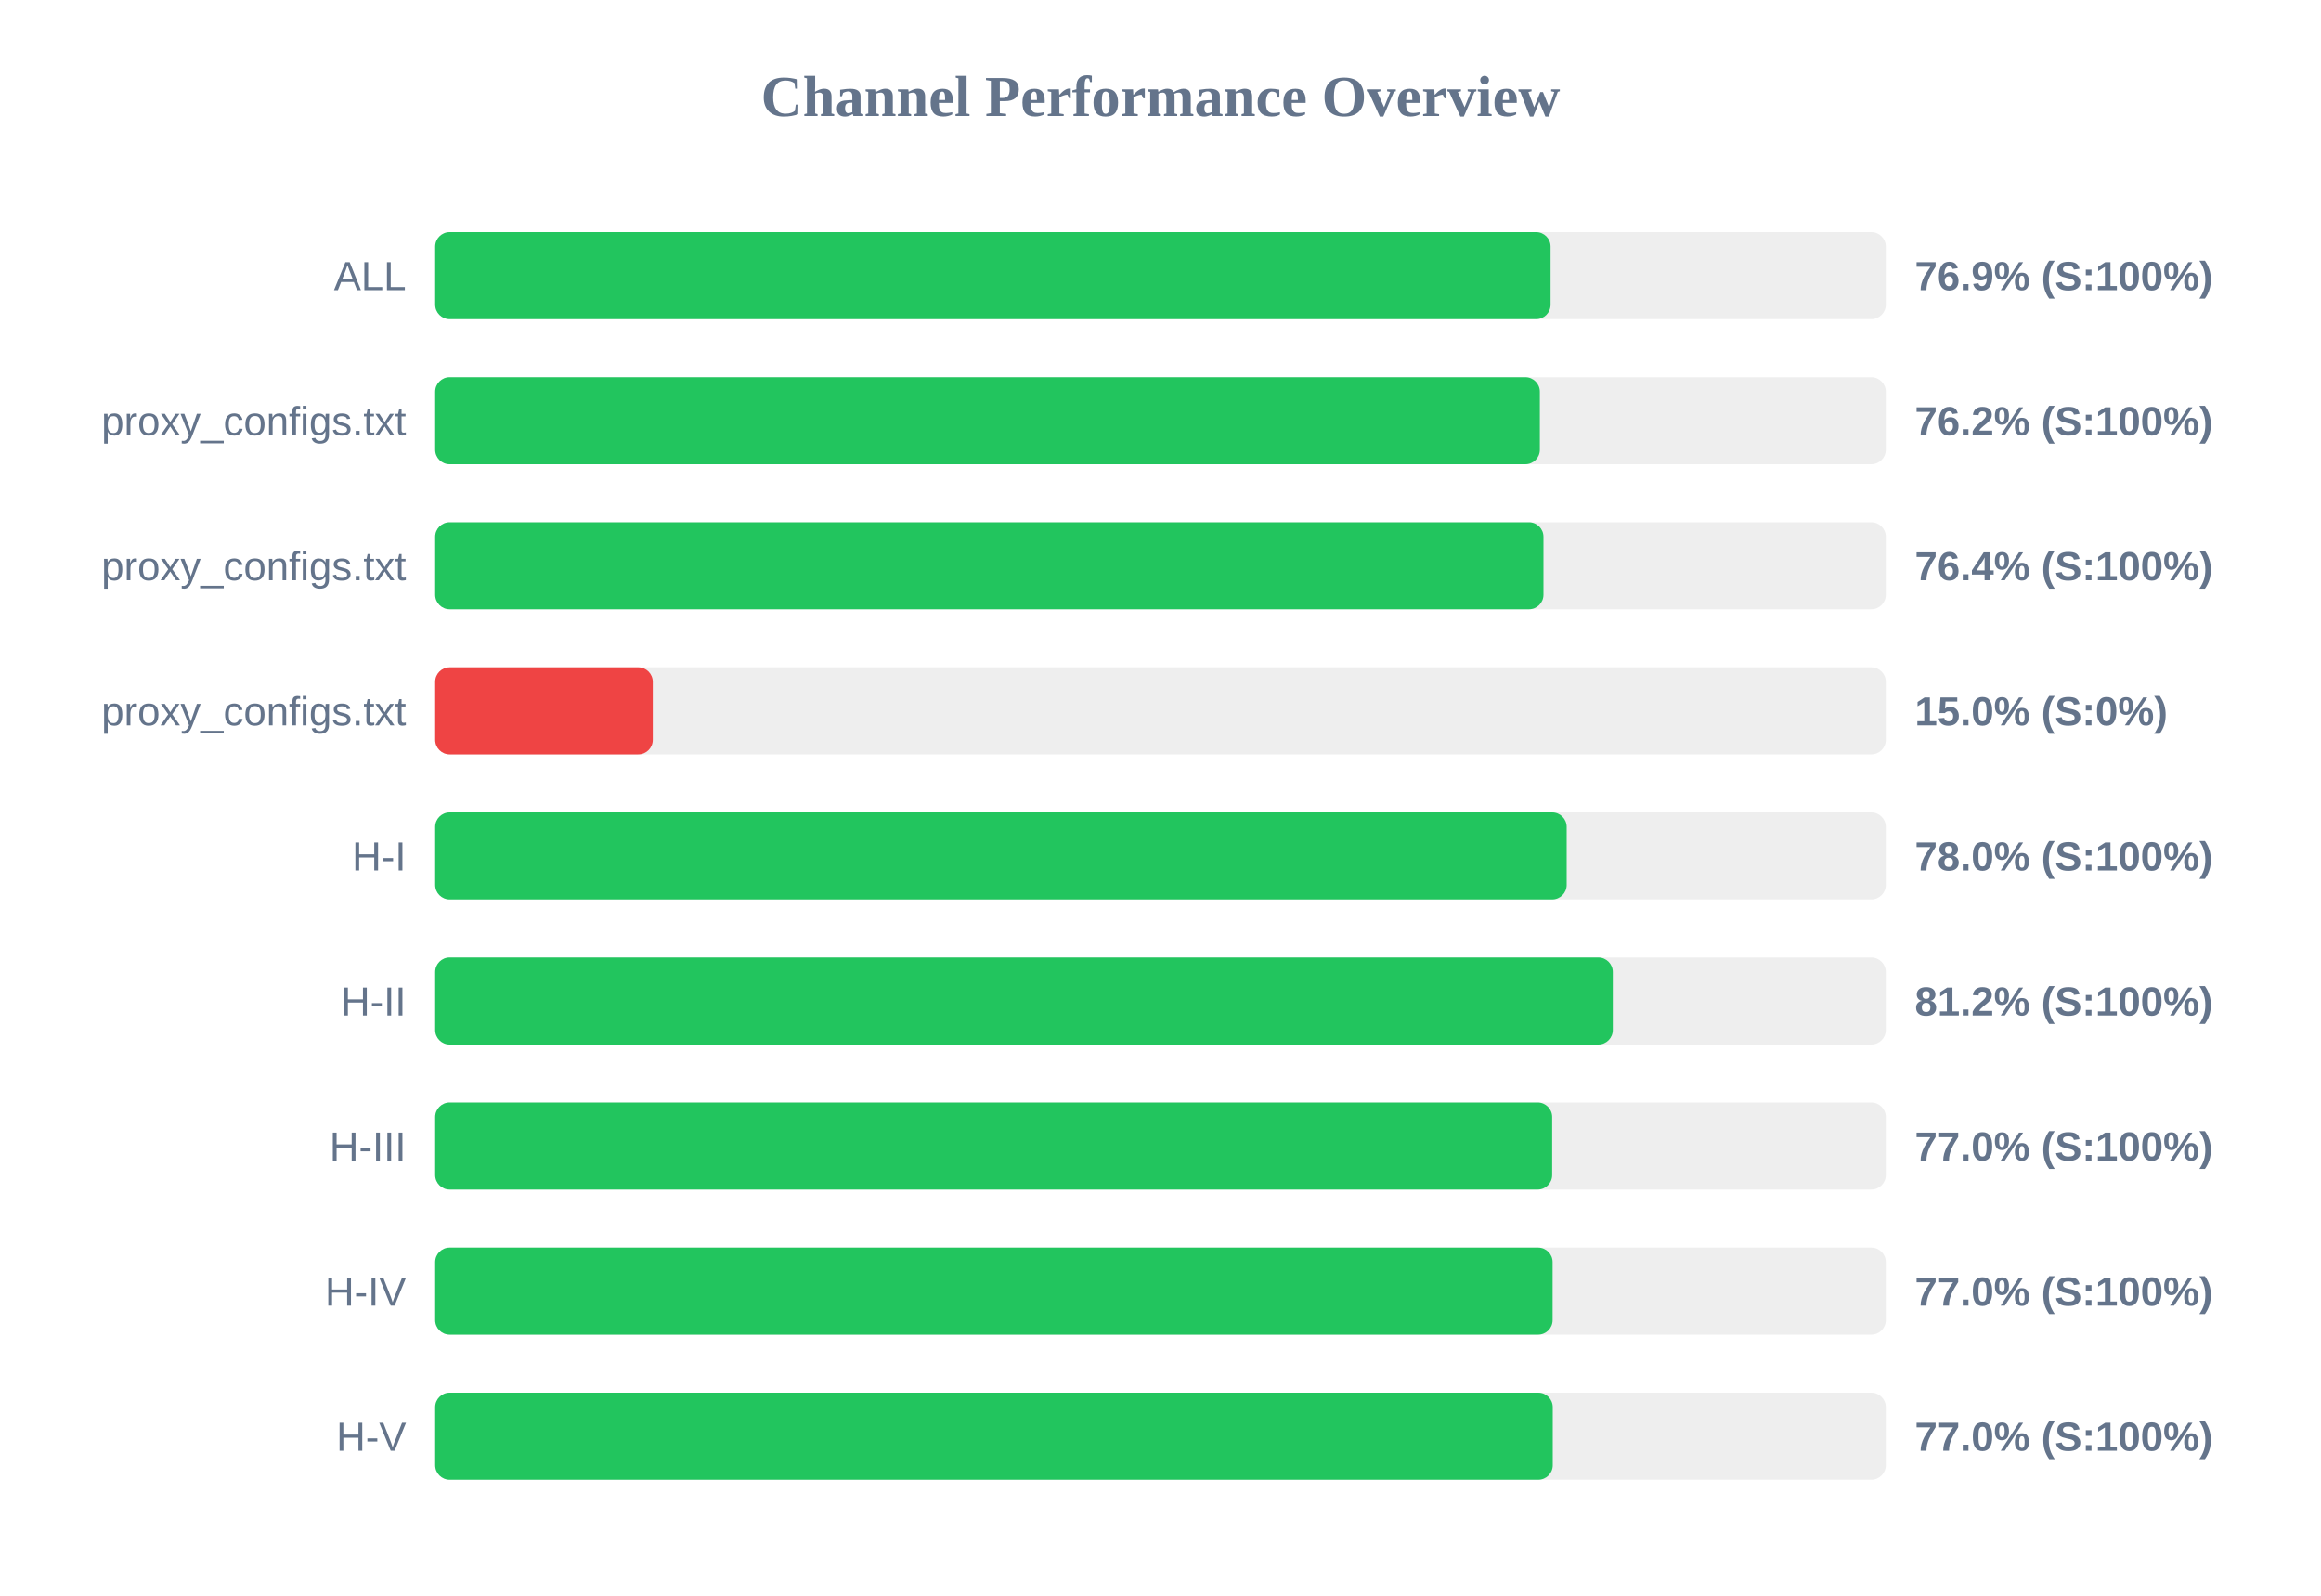
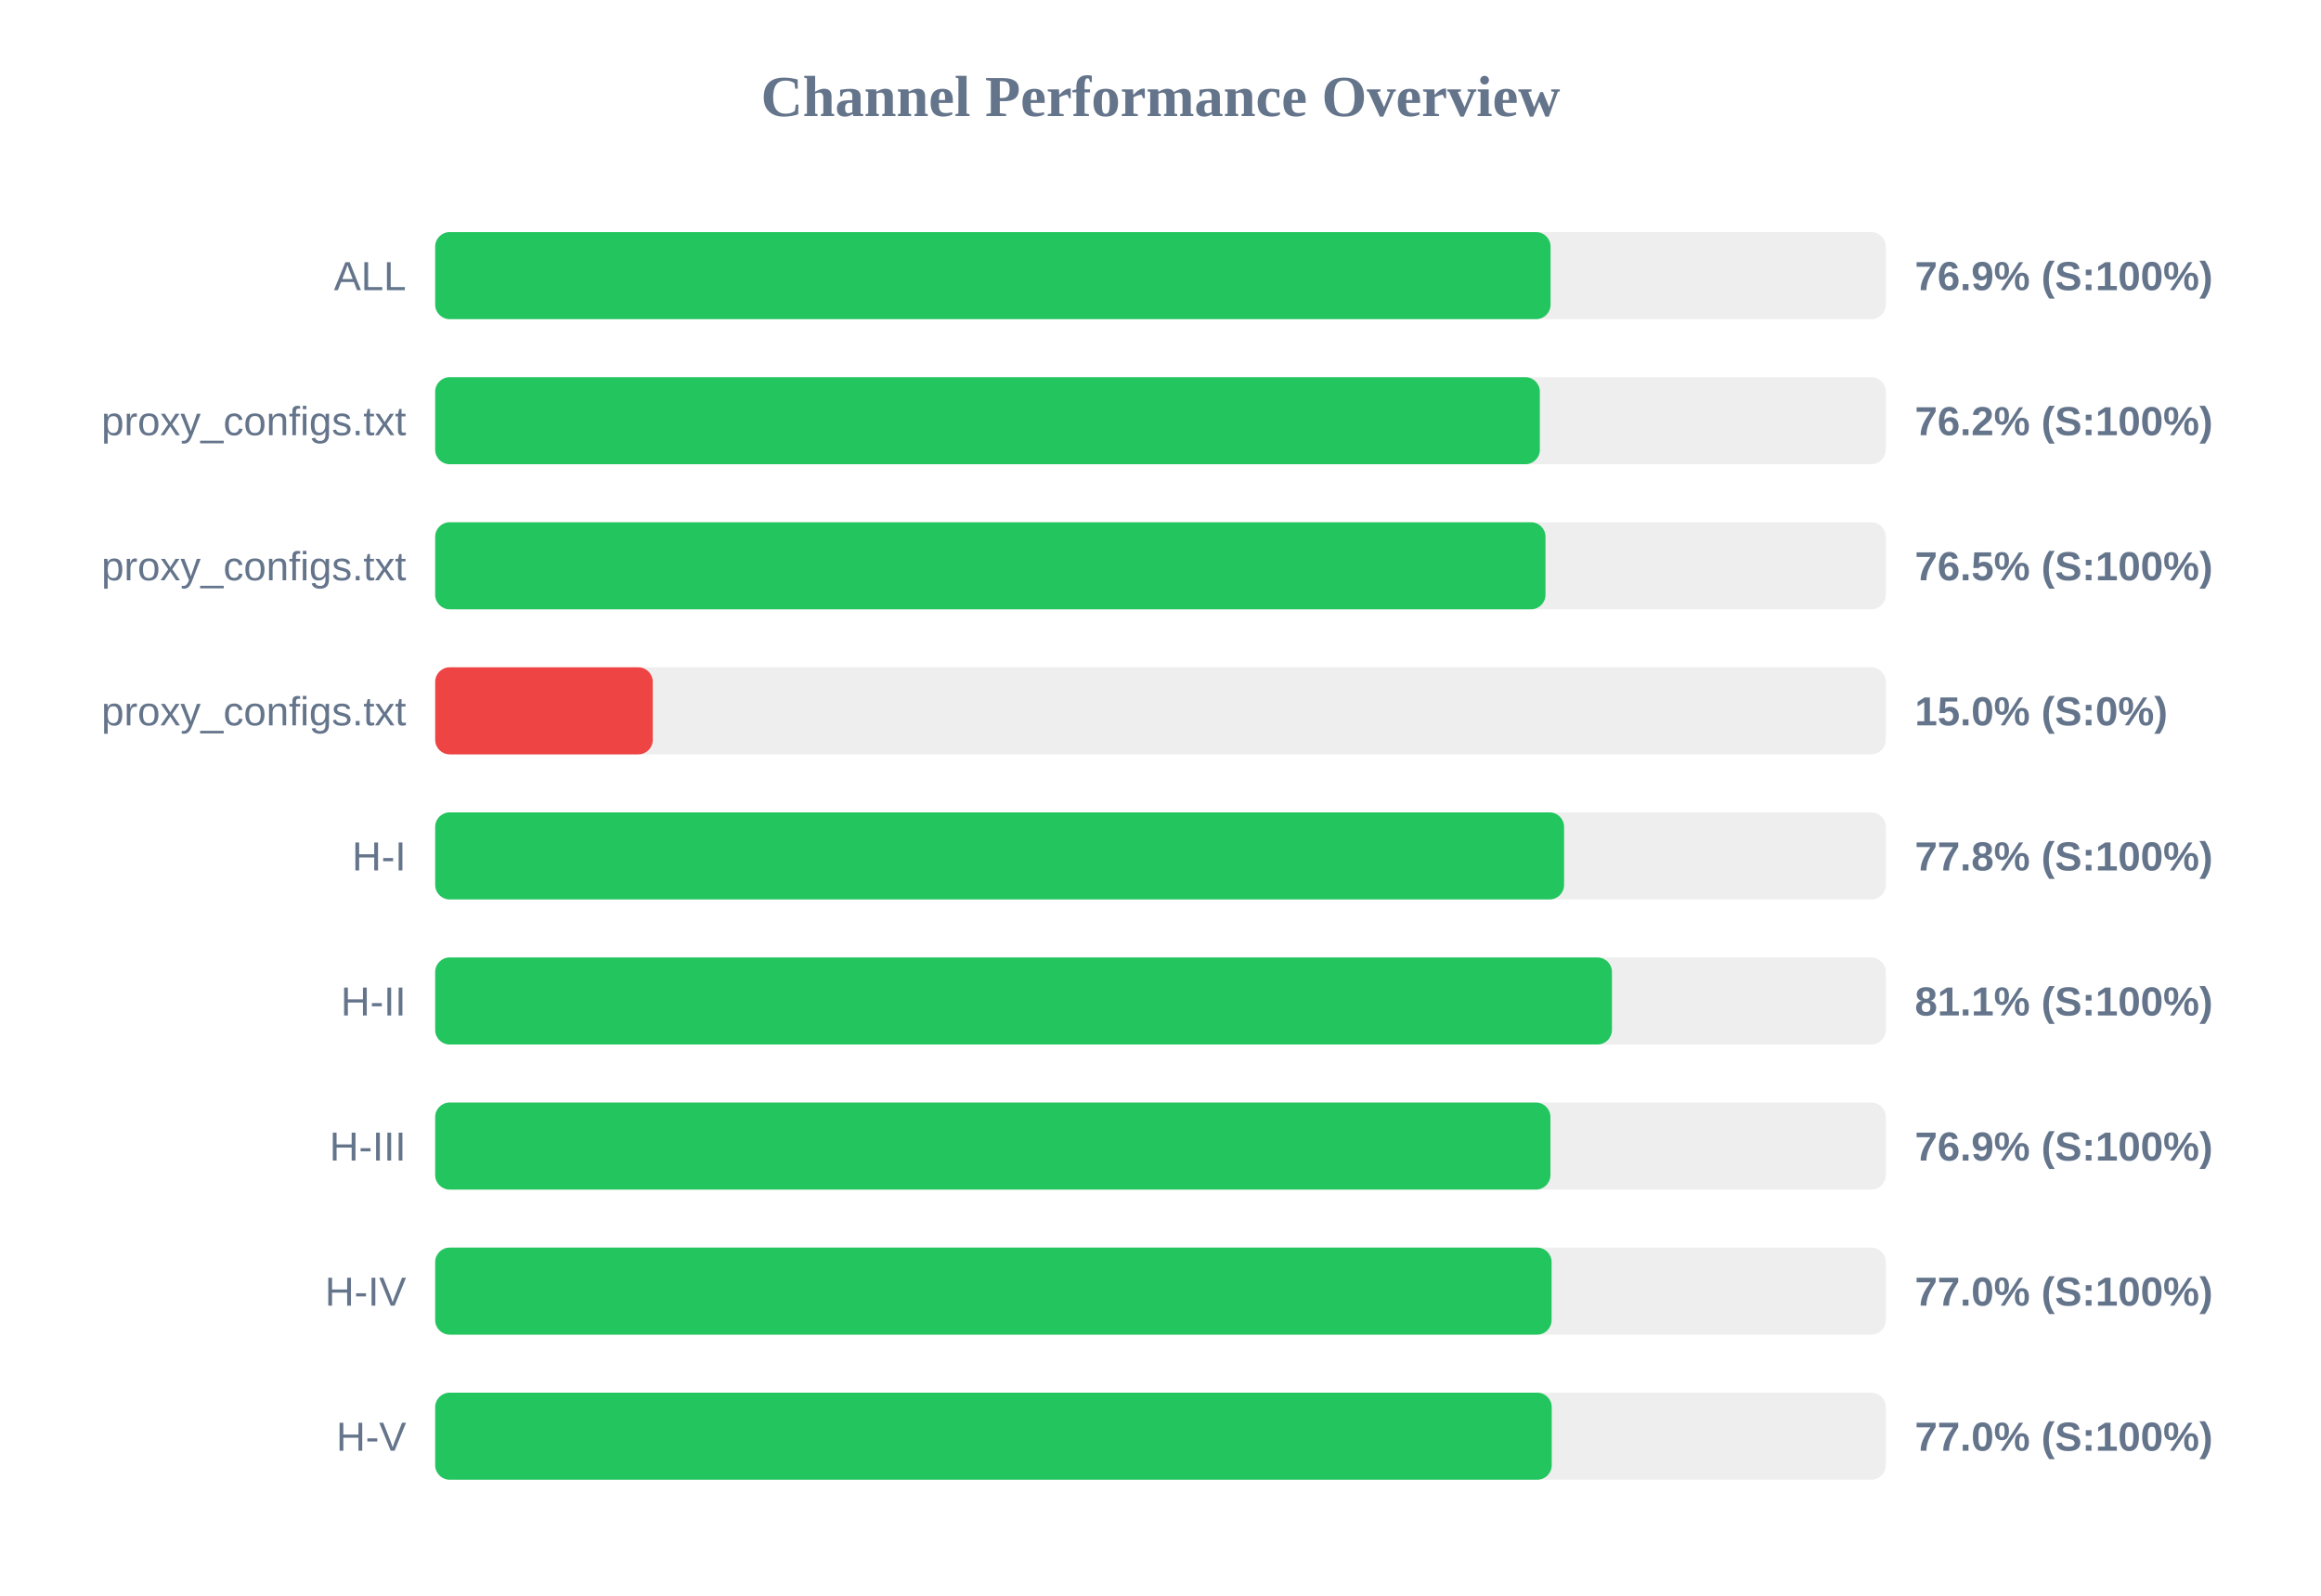
<svg xmlns="http://www.w3.org/2000/svg" width="800" height="550" version="1.1">
  <style>
        .row { font: 14px Arial; fill: #64748b; }
        .score { font: bold 14px Arial; fill: #64748b; }
    </style>
  <text x="400" y="40" text-anchor="middle" font-size="20px" font-weight="bold" fill="#64748b">Channel Performance Overview</text>
  <rect x="150" y="80" width="500" height="30" fill="#eee" rx="5" />
  <rect x="150" y="80" width="384.45" height="30" fill="#22c55e" rx="5" />
  <text x="140" y="100" text-anchor="end" class="row">ALL</text>
  <text x="660" y="100" text-anchor="start" class="score">76.9% (S:100%)</text>
  <rect x="150" y="130" width="500" height="30" fill="#eee" rx="5" />
  <rect x="150" y="130" width="380.75" height="30" fill="#22c55e" rx="5" />
  <text x="140" y="150" text-anchor="end" class="row">proxy_configs.txt</text>
  <text x="660" y="150" text-anchor="start" class="score">76.2% (S:100%)</text>
  <rect x="150" y="180" width="500" height="30" fill="#eee" rx="5" />
-   <rect x="150" y="180" width="382.0" height="30" fill="#22c55e" rx="5" />
+   <rect x="150" y="180" width="382.7" height="30" fill="#22c55e" rx="5" />
  <text x="140" y="200" text-anchor="end" class="row">proxy_configs.txt</text>
-   <text x="660" y="200" text-anchor="start" class="score">76.4% (S:100%)</text>
+   <text x="660" y="200" text-anchor="start" class="score">76.5% (S:100%)</text>
  <rect x="150" y="230" width="500" height="30" fill="#eee" rx="5" />
  <rect x="150" y="230" width="75.0" height="30" fill="#ef4444" rx="5" />
  <text x="140" y="250" text-anchor="end" class="row">proxy_configs.txt</text>
  <text x="660" y="250" text-anchor="start" class="score">15.0% (S:0%)</text>
  <rect x="150" y="280" width="500" height="30" fill="#eee" rx="5" />
-   <rect x="150" y="280" width="390.0" height="30" fill="#22c55e" rx="5" />
+   <rect x="150" y="280" width="389.1" height="30" fill="#22c55e" rx="5" />
  <text x="140" y="300" text-anchor="end" class="row">H-I</text>
-   <text x="660" y="300" text-anchor="start" class="score">78.0% (S:100%)</text>
+   <text x="660" y="300" text-anchor="start" class="score">77.8% (S:100%)</text>
  <rect x="150" y="330" width="500" height="30" fill="#eee" rx="5" />
-   <rect x="150" y="330" width="405.9" height="30" fill="#22c55e" rx="5" />
+   <rect x="150" y="330" width="405.6" height="30" fill="#22c55e" rx="5" />
  <text x="140" y="350" text-anchor="end" class="row">H-II</text>
-   <text x="660" y="350" text-anchor="start" class="score">81.2% (S:100%)</text>
+   <text x="660" y="350" text-anchor="start" class="score">81.1% (S:100%)</text>
  <rect x="150" y="380" width="500" height="30" fill="#eee" rx="5" />
-   <rect x="150" y="380" width="385.0" height="30" fill="#22c55e" rx="5" />
+   <rect x="150" y="380" width="384.4" height="30" fill="#22c55e" rx="5" />
  <text x="140" y="400" text-anchor="end" class="row">H-III</text>
-   <text x="660" y="400" text-anchor="start" class="score">77.0% (S:100%)</text>
+   <text x="660" y="400" text-anchor="start" class="score">76.9% (S:100%)</text>
  <rect x="150" y="430" width="500" height="30" fill="#eee" rx="5" />
-   <rect x="150" y="430" width="385.15" height="30" fill="#22c55e" rx="5" />
+   <rect x="150" y="430" width="384.8" height="30" fill="#22c55e" rx="5" />
  <text x="140" y="450" text-anchor="end" class="row">H-IV</text>
  <text x="660" y="450" text-anchor="start" class="score">77.0% (S:100%)</text>
  <rect x="150" y="480" width="500" height="30" fill="#eee" rx="5" />
-   <rect x="150" y="480" width="385.2" height="30" fill="#22c55e" rx="5" />
+   <rect x="150" y="480" width="384.85" height="30" fill="#22c55e" rx="5" />
  <text x="140" y="500" text-anchor="end" class="row">H-V</text>
  <text x="660" y="500" text-anchor="start" class="score">77.0% (S:100%)</text>
</svg>
